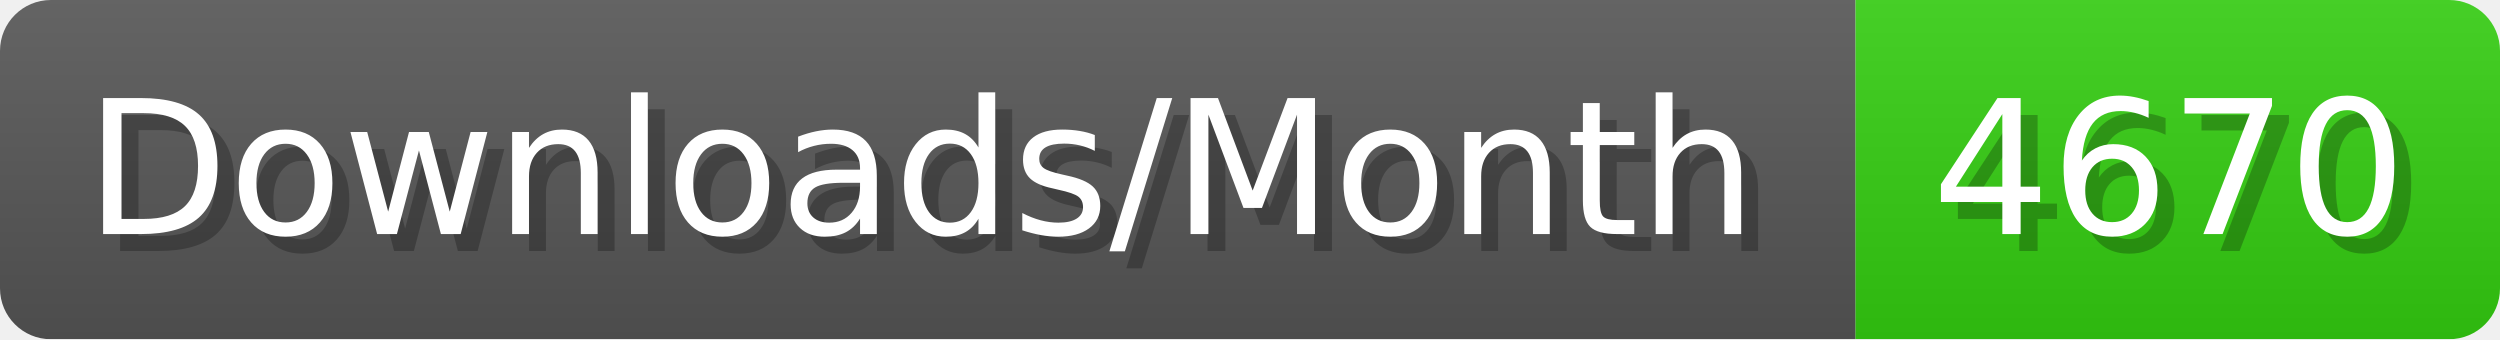
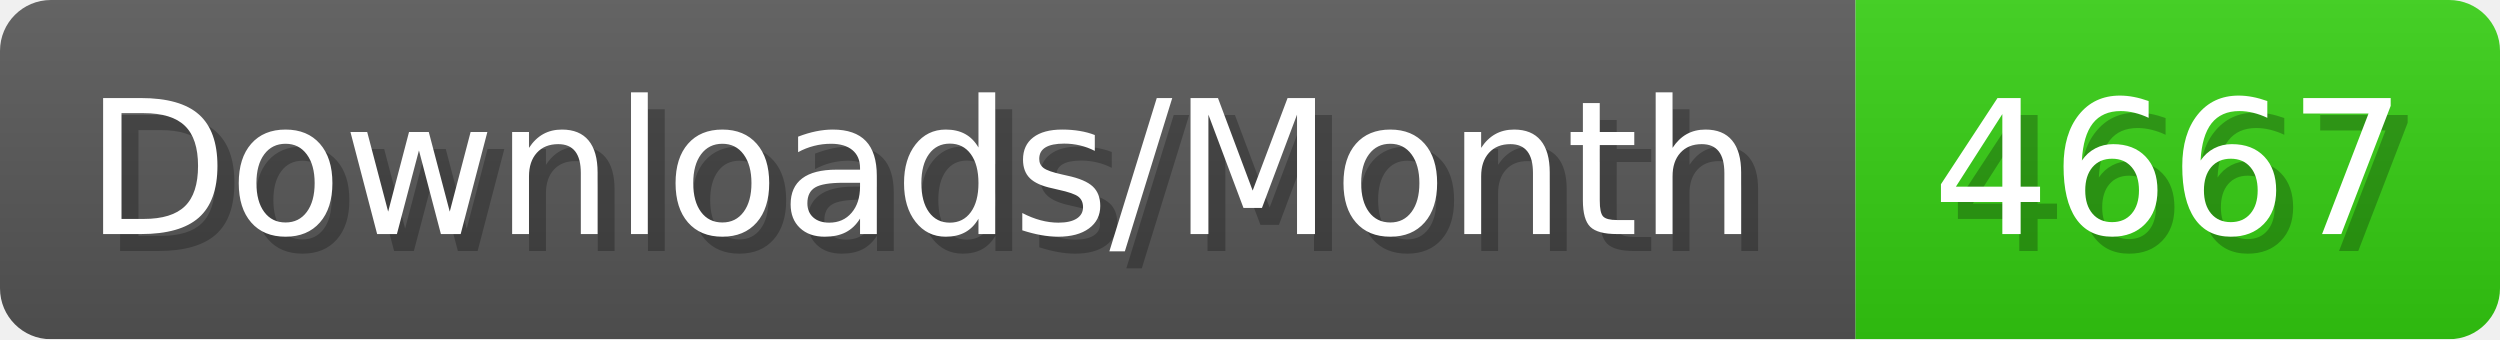
- <svg xmlns="http://www.w3.org/2000/svg" width="147.4" height="20" viewBox="0 0 1474 200" role="img" aria-label="Downloads/Month: 4670">
+ <svg xmlns="http://www.w3.org/2000/svg" width="147.4" height="20" viewBox="0 0 1474 200" role="img" aria-label="Downloads/Month: 4667">
  <linearGradient id="YlXUI" x2="0" y2="100%">
    <stop offset="0" stop-opacity=".1" stop-color="#EEE" />
    <stop offset="1" stop-opacity=".1" />
  </linearGradient>
  <mask id="JHhop">
    <rect width="1474" height="200" rx="30" fill="#FFF" />
  </mask>
  <g mask="url(#JHhop)">
    <rect width="1094" height="200" fill="#555" />
    <rect width="380" height="200" fill="#3C1" x="1094" />
    <rect width="1474" height="200" fill="url(#YlXUI)" />
  </g>
  <g aria-hidden="true" fill="#fff" text-anchor="start" font-family="Verdana,DejaVu Sans,sans-serif" font-size="110">
    <text x="60" y="148" textLength="994" fill="#000" opacity="0.25">Downloads/Month</text>
    <text x="50" y="138" textLength="994">Downloads/Month</text>
-     <text x="1149" y="148" textLength="280" fill="#000" opacity="0.25">4670</text>
-     <text x="1139" y="138" textLength="280">4670</text>
+     <text x="1149" y="148" textLength="280" fill="#000" opacity="0.25">4667</text>
+     <text x="1139" y="138" textLength="280">4667</text>
  </g>
</svg>
